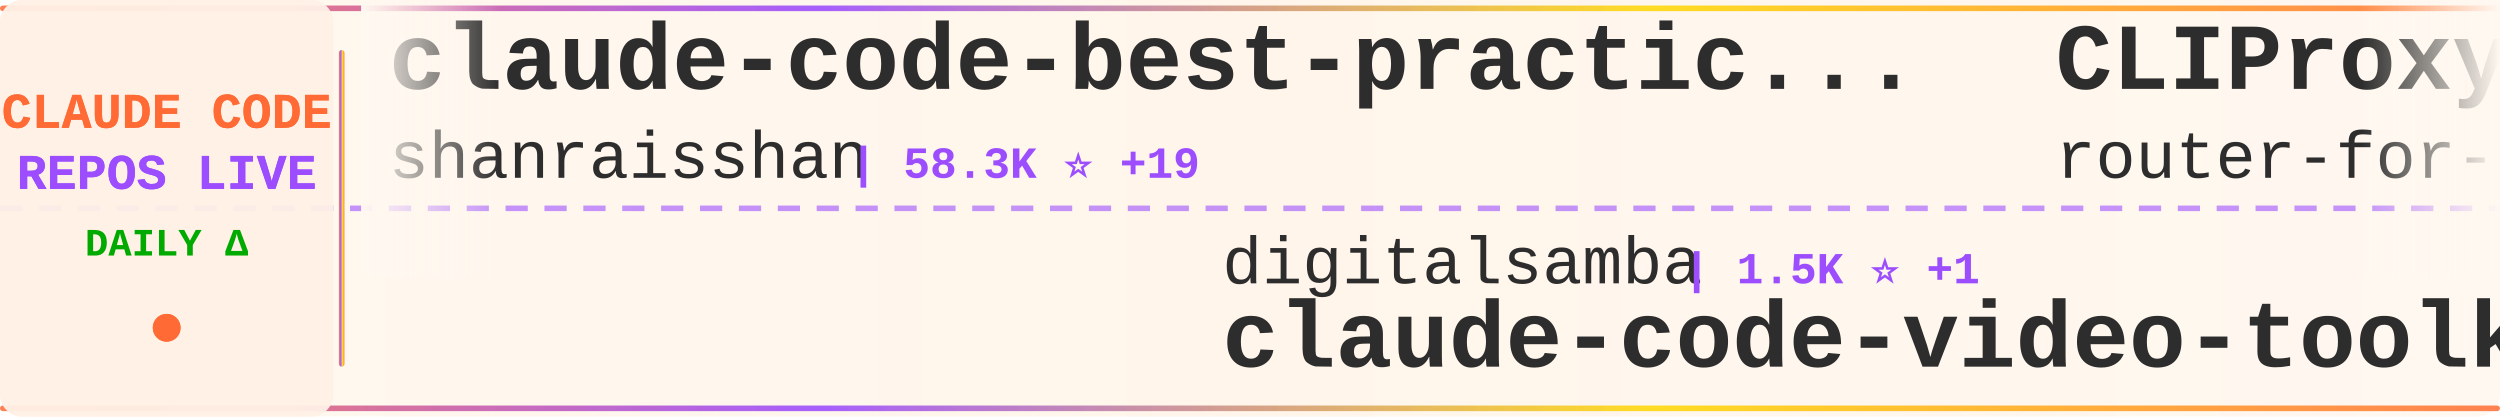
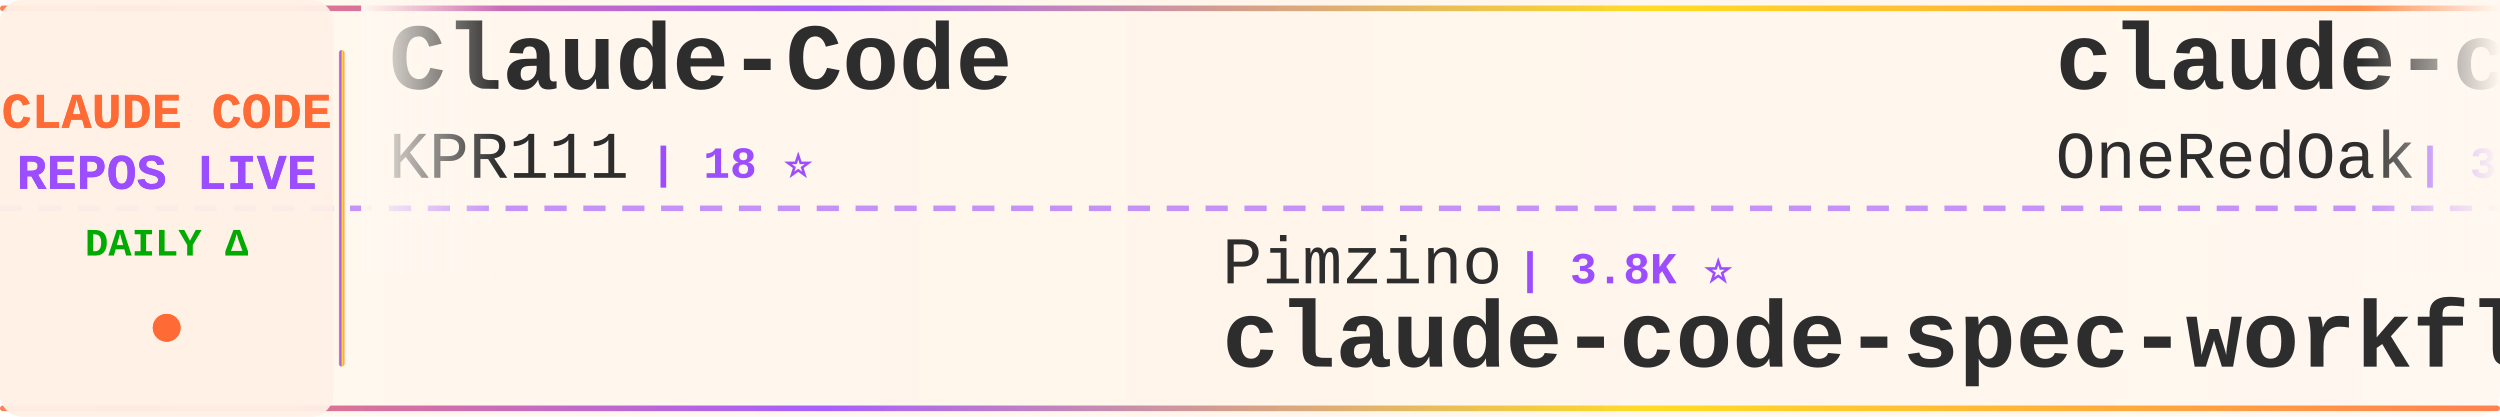
<svg xmlns="http://www.w3.org/2000/svg" width="900" height="150">
  <defs>
    <linearGradient id="tickerBg" x1="0%" y1="0%" x2="100%" y2="0%">
      <stop offset="0%" style="stop-color:#fff8f0;stop-opacity:0.98" />
      <stop offset="50%" style="stop-color:#fff5eb;stop-opacity:1" />
      <stop offset="100%" style="stop-color:#fff8f0;stop-opacity:0.98" />
    </linearGradient>
    <linearGradient id="borderGrad" x1="0%" y1="0%" x2="100%" y2="0%">
      <stop offset="0%" style="stop-color:#FF6B35;stop-opacity:0.85">
        <animate attributeName="stop-opacity" values="0.85;1;0.85" dur="2s" repeatCount="indefinite" />
      </stop>
      <stop offset="33%" style="stop-color:#9C4EFF;stop-opacity:0.9">
        <animate attributeName="stop-opacity" values="0.9;1;0.9" dur="2.2s" repeatCount="indefinite" />
      </stop>
      <stop offset="66%" style="stop-color:#FFD700;stop-opacity:0.85">
        <animate attributeName="stop-opacity" values="0.85;1;0.85" dur="1.8s" repeatCount="indefinite" />
      </stop>
      <stop offset="100%" style="stop-color:#FF6B35;stop-opacity:0.85">
        <animate attributeName="stop-opacity" values="0.85;1;0.85" dur="2s" repeatCount="indefinite" />
      </stop>
    </linearGradient>
    <filter id="textGlow">
      <feGaussianBlur stdDeviation="0.15" result="coloredBlur" />
      <feMerge>
        <feMergeNode in="coloredBlur" />
        <feMergeNode in="SourceGraphic" />
      </feMerge>
    </filter>
    <filter id="metricGlow">
      <feGaussianBlur stdDeviation="0.2" result="coloredBlur" />
      <feMerge>
        <feMergeNode in="coloredBlur" />
        <feMergeNode in="SourceGraphic" />
      </feMerge>
    </filter>
    <linearGradient id="leftFade" x1="0%" y1="0%" x2="100%" y2="0%">
      <stop offset="0%" style="stop-color:#fff8f0;stop-opacity:1" />
      <stop offset="100%" style="stop-color:#fff8f0;stop-opacity:0" />
    </linearGradient>
    <linearGradient id="rightFade" x1="0%" y1="0%" x2="100%" y2="0%">
      <stop offset="0%" style="stop-color:#fff8f0;stop-opacity:0" />
      <stop offset="100%" style="stop-color:#fff8f0;stop-opacity:1" />
    </linearGradient>
  </defs>
  <rect width="900" height="150" fill="url(#tickerBg)" rx="8" />
  <rect x="0" y="2" width="900" height="2" fill="url(#borderGrad)" rx="1" />
  <rect x="0" y="146" width="900" height="2" fill="url(#borderGrad)" rx="1" />
  <line x1="0" y1="75" x2="900" y2="75" stroke="#9C4EFF" stroke-width="2" stroke-dasharray="8 6" opacity="0.6" />
  <rect x="0" y="0" width="120" height="150" fill="#fff0e6" opacity="0.95" rx="8" />
  <text x="60" y="46" font-family="'Courier New', monospace" font-size="18" font-weight="bold" fill="#FF6B35" text-anchor="middle" filter="url(#textGlow)">
    CLAUDE CODE
  </text>
  <text x="60" y="68" font-family="'Courier New', monospace" font-size="18" font-weight="bold" fill="#9C4EFF" text-anchor="middle" filter="url(#textGlow)">
    REPOS LIVE
  </text>
  <text x="60" y="92" font-family="'Courier New', monospace" font-size="14" font-weight="bold" fill="#00aa00" text-anchor="middle">
    DAILY Δ
  </text>
  <circle cx="60" cy="118" r="5" fill="#FF6B35" filter="url(#metricGlow)">
    <animate attributeName="r" values="4;6;4" dur="1.5s" repeatCount="indefinite" />
    <animate attributeName="opacity" values="0.6;1;0.6" dur="1.5s" repeatCount="indefinite" />
  </circle>
  <rect x="122" y="18" width="2" height="114" fill="url(#borderGrad)" rx="1" />
  <clipPath id="tickerClip">
    <rect x="130" y="0" width="770" height="150" />
  </clipPath>
  <g clip-path="url(#tickerClip)">
    <g id="tickerItems">
      <animateTransform attributeName="transform" attributeType="XML" type="translate" from="0 0" to="-3000 0" dur="54s" repeatCount="indefinite" />
      <g transform="translate(0, 0)">
-         <text x="140" y="32" font-family="'Courier New', monospace" font-size="34" font-weight="bold" fill="#2d2d2d">claude-code-best-practic...</text>
-         <text x="140" y="64" font-family="'Courier New', monospace" font-size="24" font-weight="normal" fill="#2d2d2d" opacity="1.0">shanraisshan</text>
-         <text x="306" y="64" font-family="'Courier New', monospace" font-size="16" font-weight="bold" fill="#9C4EFF"> | 58.3K ⭐ +19</text>
+         <text x="140" y="32" font-family="'Courier New', monospace" font-size="34" font-weight="bold" fill="#2d2d2d">Claude-Code</text>
+         <text x="140" y="64" font-family="'Courier New', monospace" font-size="24" font-weight="normal" fill="#2d2d2d" opacity="1.0">KPR111</text>
+         <text x="234" y="64" font-family="'Courier New', monospace" font-size="16" font-weight="bold" fill="#9C4EFF"> | 18 ⭐</text>
      </g>
      <g transform="translate(300, 0)">
-         <text x="140" y="102" font-family="'Courier New', monospace" font-size="24" font-weight="normal" fill="#2d2d2d" opacity="1.0">digitalsamba</text>
-         <text x="306" y="102" font-family="'Courier New', monospace" font-size="16" font-weight="bold" fill="#9C4EFF"> | 1.5K ⭐ +1</text>
-         <text x="140" y="132" font-family="'Courier New', monospace" font-size="34" font-weight="bold" fill="#2d2d2d">claude-code-video-toolki...</text>
+         <text x="140" y="102" font-family="'Courier New', monospace" font-size="24" font-weight="normal" fill="#2d2d2d" opacity="1.0">Pimzino</text>
+         <text x="246" y="102" font-family="'Courier New', monospace" font-size="16" font-weight="bold" fill="#9C4EFF"> | 3.8K ⭐</text>
+         <text x="140" y="132" font-family="'Courier New', monospace" font-size="34" font-weight="bold" fill="#2d2d2d">claude-code-spec-workflo...</text>
      </g>
      <g transform="translate(600, 0)">
-         <text x="140" y="32" font-family="'Courier New', monospace" font-size="34" font-weight="bold" fill="#2d2d2d">CLIProxyAPI</text>
-         <text x="140" y="64" font-family="'Courier New', monospace" font-size="24" font-weight="normal" fill="#2d2d2d" opacity="1.0">router-for-me</text>
-         <text x="318" y="64" font-family="'Courier New', monospace" font-size="16" font-weight="bold" fill="#9C4EFF"> | 37.8K ⭐ +8</text>
+         <text x="140" y="32" font-family="'Courier New', monospace" font-size="34" font-weight="bold" fill="#2d2d2d">claude-code-workflows</text>
+         <text x="140" y="64" font-family="'Courier New', monospace" font-size="24" font-weight="normal" fill="#2d2d2d" opacity="1.0">OneRedOak</text>
+         <text x="270" y="64" font-family="'Courier New', monospace" font-size="16" font-weight="bold" fill="#9C4EFF"> | 3.8K ⭐</text>
      </g>
      <g transform="translate(900, 0)">
-         <text x="140" y="102" font-family="'Courier New', monospace" font-size="24" font-weight="normal" fill="#2d2d2d" opacity="1.0">JrCx7scC</text>
-         <text x="258" y="102" font-family="'Courier New', monospace" font-size="16" font-weight="bold" fill="#9C4EFF"> | 370 ⭐</text>
-         <text x="140" y="132" font-family="'Courier New', monospace" font-size="34" font-weight="bold" fill="#2d2d2d">claude-code-source</text>
+         <text x="140" y="102" font-family="'Courier New', monospace" font-size="24" font-weight="normal" fill="#2d2d2d" opacity="1.0">1rgs</text>
+         <text x="210" y="102" font-family="'Courier New', monospace" font-size="16" font-weight="bold" fill="#9C4EFF"> | 3.6K ⭐</text>
+         <text x="140" y="132" font-family="'Courier New', monospace" font-size="34" font-weight="bold" fill="#2d2d2d">claude-code-proxy</text>
      </g>
      <g transform="translate(1200, 0)">
-         <text x="140" y="32" font-family="'Courier New', monospace" font-size="34" font-weight="bold" fill="#2d2d2d">claude-code</text>
-         <text x="140" y="64" font-family="'Courier New', monospace" font-size="24" font-weight="normal" fill="#2d2d2d" opacity="1.0">lowcortisolprogrammer</text>
-         <text x="414" y="64" font-family="'Courier New', monospace" font-size="16" font-weight="bold" fill="#9C4EFF"> | 171 ⭐</text>
+         <text x="140" y="32" font-family="'Courier New', monospace" font-size="34" font-weight="bold" fill="#2d2d2d">claude-code-prompts</text>
+         <text x="140" y="64" font-family="'Courier New', monospace" font-size="24" font-weight="normal" fill="#2d2d2d" opacity="1.0">repowise-dev</text>
+         <text x="306" y="64" font-family="'Courier New', monospace" font-size="16" font-weight="bold" fill="#9C4EFF"> | 1.1K ⭐</text>
      </g>
      <g transform="translate(1500, 0)">
-         <text x="140" y="102" font-family="'Courier New', monospace" font-size="24" font-weight="normal" fill="#2d2d2d" opacity="1.0">Pimzino</text>
-         <text x="246" y="102" font-family="'Courier New', monospace" font-size="16" font-weight="bold" fill="#9C4EFF"> | 3.8K ⭐ +1</text>
-         <text x="140" y="132" font-family="'Courier New', monospace" font-size="34" font-weight="bold" fill="#2d2d2d">claude-code-spec-workflo...</text>
+         <text x="140" y="102" font-family="'Courier New', monospace" font-size="24" font-weight="normal" fill="#2d2d2d" opacity="1.0">chauncygu</text>
+         <text x="270" y="102" font-family="'Courier New', monospace" font-size="16" font-weight="bold" fill="#9C4EFF"> | 2.6K ⭐ +3</text>
+         <text x="140" y="132" font-family="'Courier New', monospace" font-size="34" font-weight="bold" fill="#2d2d2d">collection-claude-code-s...</text>
      </g>
      <g transform="translate(1800, 0)">
-         <text x="140" y="32" font-family="'Courier New', monospace" font-size="34" font-weight="bold" fill="#2d2d2d">claude-code-rust</text>
-         <text x="140" y="64" font-family="'Courier New', monospace" font-size="24" font-weight="normal" fill="#2d2d2d" opacity="1.0">lorryjovens-hub</text>
-         <text x="342" y="64" font-family="'Courier New', monospace" font-size="16" font-weight="bold" fill="#9C4EFF"> | 1.6K ⭐</text>
+         <text x="140" y="32" font-family="'Courier New', monospace" font-size="34" font-weight="bold" fill="#2d2d2d">ClaudeCode</text>
+         <text x="140" y="64" font-family="'Courier New', monospace" font-size="24" font-weight="normal" fill="#2d2d2d" opacity="1.0">guanshan</text>
+         <text x="258" y="64" font-family="'Courier New', monospace" font-size="16" font-weight="bold" fill="#9C4EFF"> | 60 ⭐</text>
      </g>
      <g transform="translate(2100, 0)">
-         <text x="140" y="102" font-family="'Courier New', monospace" font-size="24" font-weight="normal" fill="#2d2d2d" opacity="1.0">freestylefly</text>
-         <text x="306" y="102" font-family="'Courier New', monospace" font-size="16" font-weight="bold" fill="#9C4EFF"> | 126 ⭐</text>
+         <text x="140" y="102" font-family="'Courier New', monospace" font-size="24" font-weight="normal" fill="#2d2d2d" opacity="1.0">alex000kim</text>
+         <text x="282" y="102" font-family="'Courier New', monospace" font-size="16" font-weight="bold" fill="#9C4EFF"> | 228 ⭐</text>
        <text x="140" y="132" font-family="'Courier New', monospace" font-size="34" font-weight="bold" fill="#2d2d2d">claude-code</text>
      </g>
      <g transform="translate(2400, 0)">
-         <text x="140" y="32" font-family="'Courier New', monospace" font-size="34" font-weight="bold" fill="#2d2d2d">claude-code</text>
-         <text x="140" y="64" font-family="'Courier New', monospace" font-size="24" font-weight="normal" fill="#2d2d2d" opacity="1.0">RishabhK103</text>
-         <text x="294" y="64" font-family="'Courier New', monospace" font-size="16" font-weight="bold" fill="#9C4EFF"> | 90 ⭐</text>
+         <text x="140" y="32" font-family="'Courier New', monospace" font-size="34" font-weight="bold" fill="#2d2d2d">free-claude-code</text>
+         <text x="140" y="64" font-family="'Courier New', monospace" font-size="24" font-weight="normal" fill="#2d2d2d" opacity="1.0">Alishahryar1</text>
+         <text x="306" y="64" font-family="'Courier New', monospace" font-size="16" font-weight="bold" fill="#9C4EFF"> | 35.4K ⭐ +65</text>
      </g>
      <g transform="translate(2700, 0)">
-         <text x="140" y="102" font-family="'Courier New', monospace" font-size="24" font-weight="normal" fill="#2d2d2d" opacity="1.0">davila7</text>
-         <text x="246" y="102" font-family="'Courier New', monospace" font-size="16" font-weight="bold" fill="#9C4EFF"> | 28.2K ⭐ +5</text>
-         <text x="140" y="132" font-family="'Courier New', monospace" font-size="34" font-weight="bold" fill="#2d2d2d">claude-code-templates</text>
+         <text x="140" y="102" font-family="'Courier New', monospace" font-size="24" font-weight="normal" fill="#2d2d2d" opacity="1.0">liuup</text>
+         <text x="222" y="102" font-family="'Courier New', monospace" font-size="16" font-weight="bold" fill="#9C4EFF"> | 3.2K ⭐ +1</text>
+         <text x="140" y="132" font-family="'Courier New', monospace" font-size="34" font-weight="bold" fill="#2d2d2d">claude-code-analysis</text>
      </g>
      <g transform="translate(3000, 0)">
-         <text x="140" y="32" font-family="'Courier New', monospace" font-size="34" font-weight="bold" fill="#2d2d2d">claude-code-best-practic...</text>
-         <text x="140" y="64" font-family="'Courier New', monospace" font-size="24" font-weight="normal" fill="#2d2d2d" opacity="1.0">shanraisshan</text>
-         <text x="306" y="64" font-family="'Courier New', monospace" font-size="16" font-weight="bold" fill="#9C4EFF"> | 58.3K ⭐ +19</text>
+         <text x="140" y="32" font-family="'Courier New', monospace" font-size="34" font-weight="bold" fill="#2d2d2d">Claude-Code</text>
+         <text x="140" y="64" font-family="'Courier New', monospace" font-size="24" font-weight="normal" fill="#2d2d2d" opacity="1.0">KPR111</text>
+         <text x="234" y="64" font-family="'Courier New', monospace" font-size="16" font-weight="bold" fill="#9C4EFF"> | 18 ⭐</text>
      </g>
      <g transform="translate(3300, 0)">
-         <text x="140" y="102" font-family="'Courier New', monospace" font-size="24" font-weight="normal" fill="#2d2d2d" opacity="1.0">digitalsamba</text>
-         <text x="306" y="102" font-family="'Courier New', monospace" font-size="16" font-weight="bold" fill="#9C4EFF"> | 1.5K ⭐ +1</text>
-         <text x="140" y="132" font-family="'Courier New', monospace" font-size="34" font-weight="bold" fill="#2d2d2d">claude-code-video-toolki...</text>
+         <text x="140" y="102" font-family="'Courier New', monospace" font-size="24" font-weight="normal" fill="#2d2d2d" opacity="1.0">Pimzino</text>
+         <text x="246" y="102" font-family="'Courier New', monospace" font-size="16" font-weight="bold" fill="#9C4EFF"> | 3.8K ⭐</text>
+         <text x="140" y="132" font-family="'Courier New', monospace" font-size="34" font-weight="bold" fill="#2d2d2d">claude-code-spec-workflo...</text>
      </g>
      <g transform="translate(3600, 0)">
-         <text x="140" y="32" font-family="'Courier New', monospace" font-size="34" font-weight="bold" fill="#2d2d2d">CLIProxyAPI</text>
-         <text x="140" y="64" font-family="'Courier New', monospace" font-size="24" font-weight="normal" fill="#2d2d2d" opacity="1.0">router-for-me</text>
-         <text x="318" y="64" font-family="'Courier New', monospace" font-size="16" font-weight="bold" fill="#9C4EFF"> | 37.8K ⭐ +8</text>
+         <text x="140" y="32" font-family="'Courier New', monospace" font-size="34" font-weight="bold" fill="#2d2d2d">claude-code-workflows</text>
+         <text x="140" y="64" font-family="'Courier New', monospace" font-size="24" font-weight="normal" fill="#2d2d2d" opacity="1.0">OneRedOak</text>
+         <text x="270" y="64" font-family="'Courier New', monospace" font-size="16" font-weight="bold" fill="#9C4EFF"> | 3.8K ⭐</text>
      </g>
      <g transform="translate(3900, 0)">
-         <text x="140" y="102" font-family="'Courier New', monospace" font-size="24" font-weight="normal" fill="#2d2d2d" opacity="1.0">JrCx7scC</text>
-         <text x="258" y="102" font-family="'Courier New', monospace" font-size="16" font-weight="bold" fill="#9C4EFF"> | 370 ⭐</text>
-         <text x="140" y="132" font-family="'Courier New', monospace" font-size="34" font-weight="bold" fill="#2d2d2d">claude-code-source</text>
+         <text x="140" y="102" font-family="'Courier New', monospace" font-size="24" font-weight="normal" fill="#2d2d2d" opacity="1.0">1rgs</text>
+         <text x="210" y="102" font-family="'Courier New', monospace" font-size="16" font-weight="bold" fill="#9C4EFF"> | 3.6K ⭐</text>
+         <text x="140" y="132" font-family="'Courier New', monospace" font-size="34" font-weight="bold" fill="#2d2d2d">claude-code-proxy</text>
      </g>
    </g>
  </g>
  <rect x="130" y="0" width="50" height="100" fill="url(#leftFade)" />
  <rect x="850" y="0" width="50" height="100" fill="url(#rightFade)" />
</svg>
